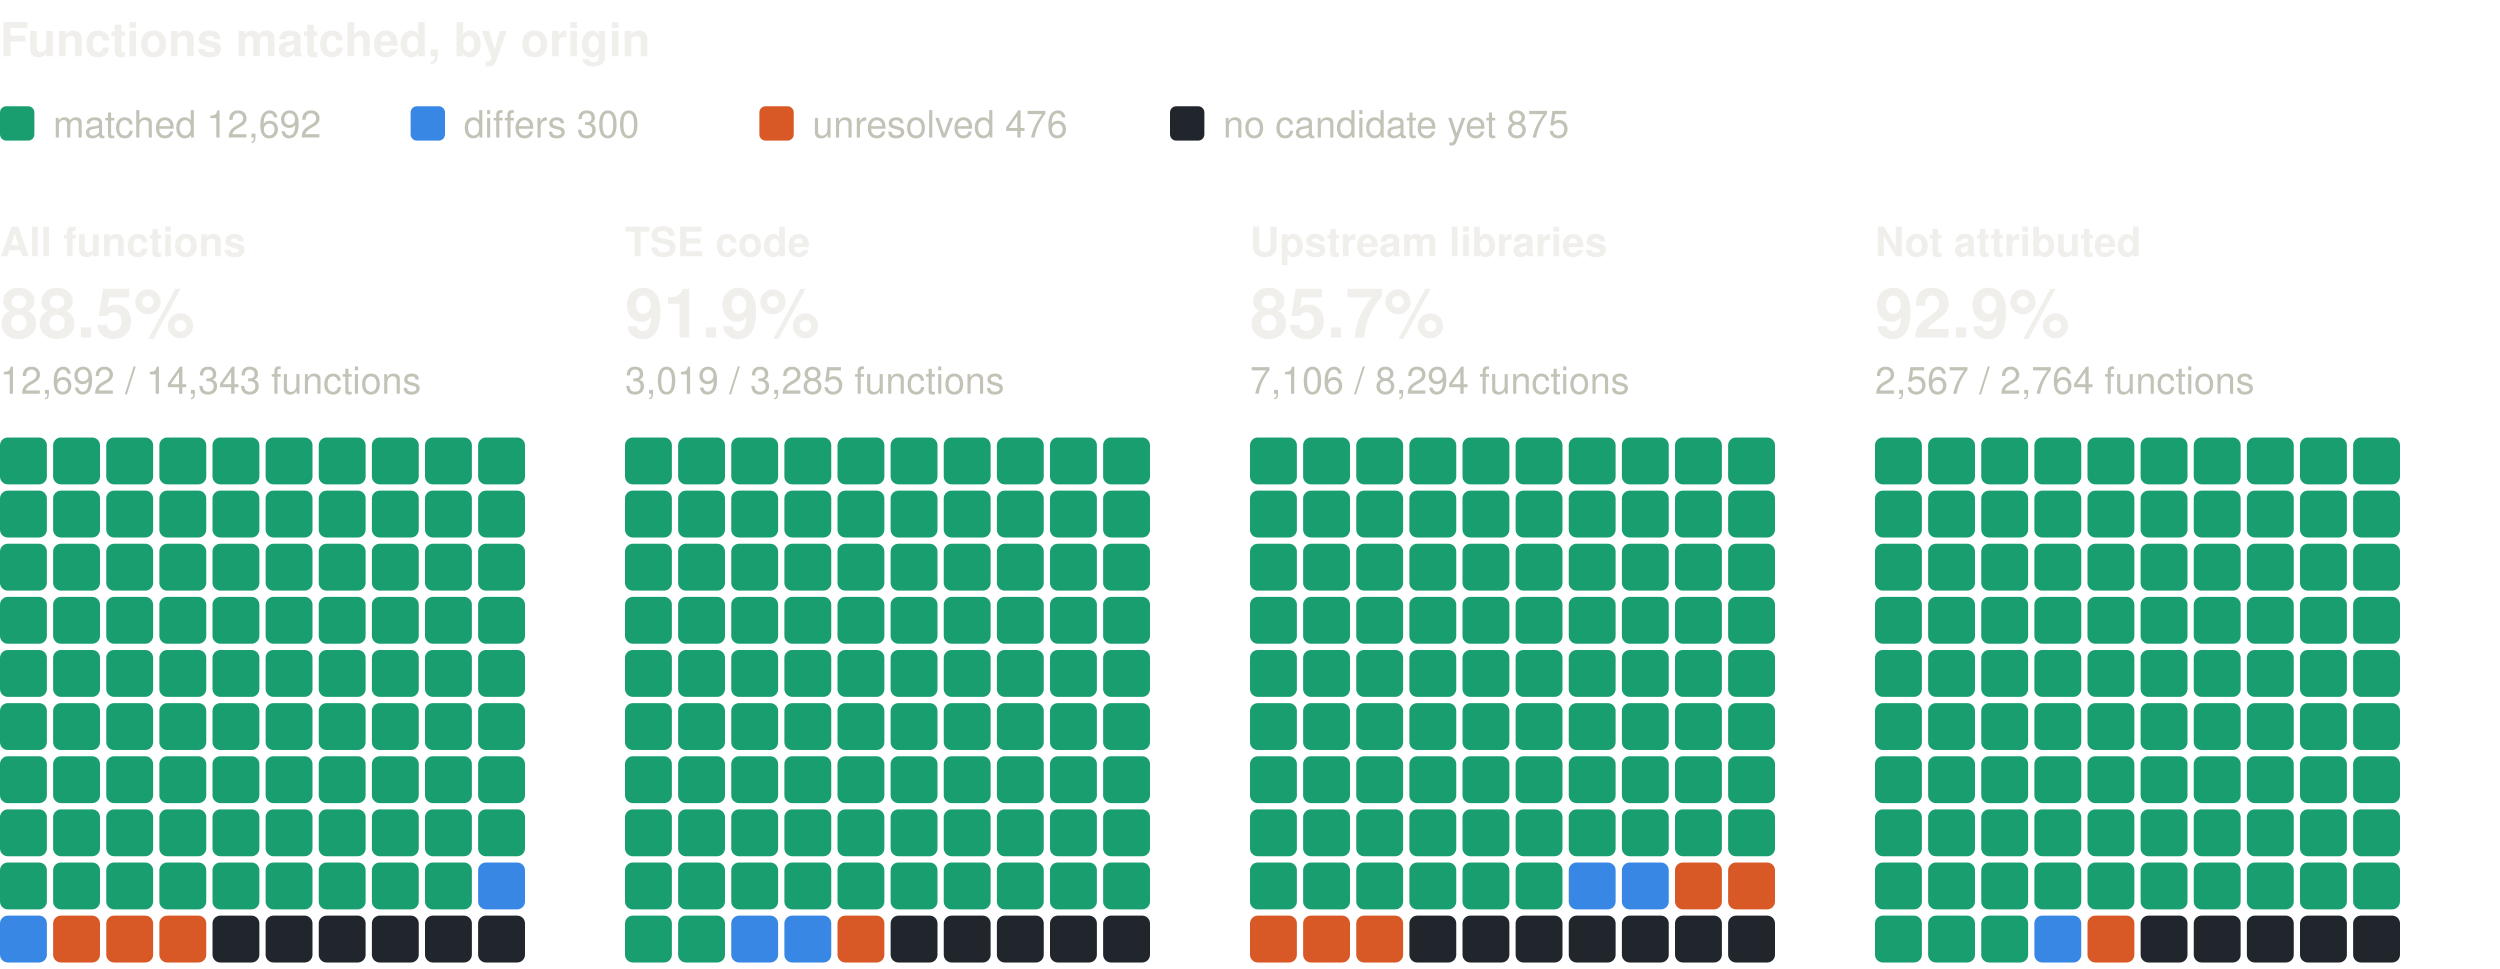
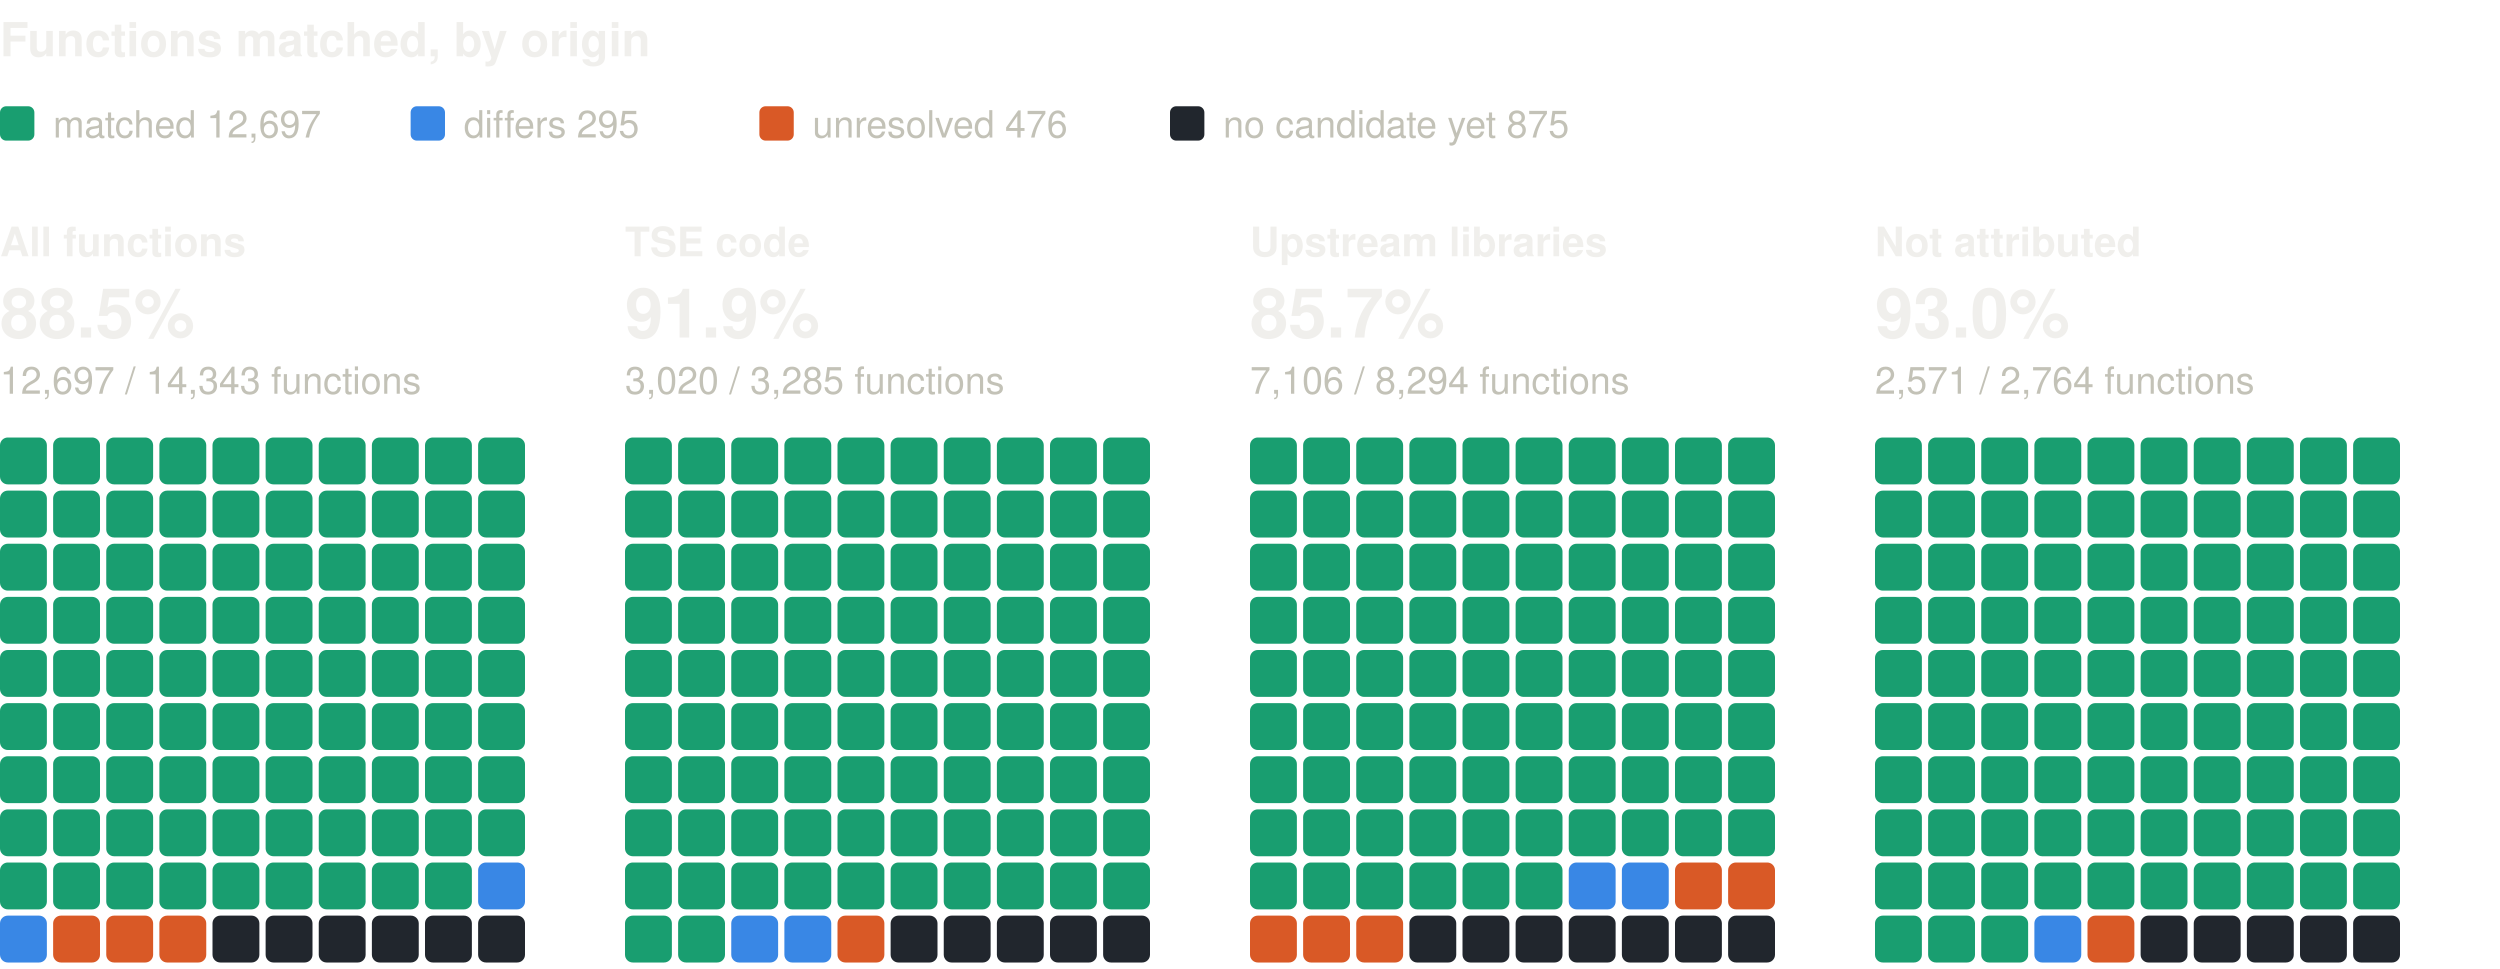
<svg xmlns="http://www.w3.org/2000/svg" width="800" height="310" viewBox="0 0 800 310" role="img" aria-label="Functions matched, by origin: one square per percent, coloured by verdict" font-family="system-ui, -apple-system, 'Segoe UI', Helvetica, Arial, sans-serif">
  <text x="0" y="18" font-size="15" fill="#f0efec" font-weight="600">Functions matched, by origin</text>
  <rect x="0" y="34" width="11" height="11" rx="2" fill="#199e70" />
-   <text x="17" y="44" font-size="12" fill="#c3c2b7">matched 12,692</text>
+   <text x="17" y="44" font-size="12" fill="#c3c2b7">matched 12,697</text>
  <rect x="131.4" y="34" width="11" height="11" rx="2" fill="#3987e5" />
-   <text x="148.4" y="44" font-size="12" fill="#c3c2b7">differs 300</text>
+   <text x="148.4" y="44" font-size="12" fill="#c3c2b7">differs 295</text>
  <rect x="243" y="34" width="11" height="11" rx="2" fill="#d95926" />
  <text x="260" y="44" font-size="12" fill="#c3c2b7">unresolved 476</text>
  <rect x="374.4" y="34" width="11" height="11" rx="2" fill="#21262d" />
  <text x="391.4" y="44" font-size="12" fill="#c3c2b7">no candidate yet 875</text>
  <text x="0" y="82" font-size="13" fill="#f0efec" font-weight="600">All functions</text>
  <text x="0" y="108" font-size="22" fill="#f0efec" font-weight="600">88.5%</text>
-   <text x="0" y="126" font-size="12" fill="#c3c2b7">12,692 / 14,343 functions</text>
+   <text x="0" y="126" font-size="12" fill="#c3c2b7">12,697 / 14,343 functions</text>
  <rect x="0" y="140" width="15" height="15" rx="2.5" fill="#199e70" />
  <rect x="17" y="140" width="15" height="15" rx="2.5" fill="#199e70" />
  <rect x="34" y="140" width="15" height="15" rx="2.5" fill="#199e70" />
  <rect x="51" y="140" width="15" height="15" rx="2.5" fill="#199e70" />
  <rect x="68" y="140" width="15" height="15" rx="2.5" fill="#199e70" />
  <rect x="85" y="140" width="15" height="15" rx="2.5" fill="#199e70" />
  <rect x="102" y="140" width="15" height="15" rx="2.5" fill="#199e70" />
  <rect x="119" y="140" width="15" height="15" rx="2.5" fill="#199e70" />
  <rect x="136" y="140" width="15" height="15" rx="2.5" fill="#199e70" />
  <rect x="153" y="140" width="15" height="15" rx="2.5" fill="#199e70" />
  <rect x="0" y="157" width="15" height="15" rx="2.5" fill="#199e70" />
  <rect x="17" y="157" width="15" height="15" rx="2.5" fill="#199e70" />
  <rect x="34" y="157" width="15" height="15" rx="2.5" fill="#199e70" />
  <rect x="51" y="157" width="15" height="15" rx="2.5" fill="#199e70" />
  <rect x="68" y="157" width="15" height="15" rx="2.5" fill="#199e70" />
  <rect x="85" y="157" width="15" height="15" rx="2.5" fill="#199e70" />
  <rect x="102" y="157" width="15" height="15" rx="2.5" fill="#199e70" />
  <rect x="119" y="157" width="15" height="15" rx="2.5" fill="#199e70" />
  <rect x="136" y="157" width="15" height="15" rx="2.5" fill="#199e70" />
  <rect x="153" y="157" width="15" height="15" rx="2.5" fill="#199e70" />
  <rect x="0" y="174" width="15" height="15" rx="2.5" fill="#199e70" />
  <rect x="17" y="174" width="15" height="15" rx="2.5" fill="#199e70" />
  <rect x="34" y="174" width="15" height="15" rx="2.5" fill="#199e70" />
  <rect x="51" y="174" width="15" height="15" rx="2.5" fill="#199e70" />
  <rect x="68" y="174" width="15" height="15" rx="2.5" fill="#199e70" />
  <rect x="85" y="174" width="15" height="15" rx="2.5" fill="#199e70" />
  <rect x="102" y="174" width="15" height="15" rx="2.5" fill="#199e70" />
  <rect x="119" y="174" width="15" height="15" rx="2.5" fill="#199e70" />
  <rect x="136" y="174" width="15" height="15" rx="2.5" fill="#199e70" />
  <rect x="153" y="174" width="15" height="15" rx="2.5" fill="#199e70" />
  <rect x="0" y="191" width="15" height="15" rx="2.5" fill="#199e70" />
  <rect x="17" y="191" width="15" height="15" rx="2.5" fill="#199e70" />
  <rect x="34" y="191" width="15" height="15" rx="2.5" fill="#199e70" />
  <rect x="51" y="191" width="15" height="15" rx="2.5" fill="#199e70" />
  <rect x="68" y="191" width="15" height="15" rx="2.5" fill="#199e70" />
  <rect x="85" y="191" width="15" height="15" rx="2.5" fill="#199e70" />
  <rect x="102" y="191" width="15" height="15" rx="2.5" fill="#199e70" />
  <rect x="119" y="191" width="15" height="15" rx="2.5" fill="#199e70" />
  <rect x="136" y="191" width="15" height="15" rx="2.5" fill="#199e70" />
  <rect x="153" y="191" width="15" height="15" rx="2.5" fill="#199e70" />
  <rect x="0" y="208" width="15" height="15" rx="2.5" fill="#199e70" />
  <rect x="17" y="208" width="15" height="15" rx="2.5" fill="#199e70" />
  <rect x="34" y="208" width="15" height="15" rx="2.5" fill="#199e70" />
  <rect x="51" y="208" width="15" height="15" rx="2.5" fill="#199e70" />
  <rect x="68" y="208" width="15" height="15" rx="2.5" fill="#199e70" />
  <rect x="85" y="208" width="15" height="15" rx="2.5" fill="#199e70" />
  <rect x="102" y="208" width="15" height="15" rx="2.5" fill="#199e70" />
  <rect x="119" y="208" width="15" height="15" rx="2.5" fill="#199e70" />
  <rect x="136" y="208" width="15" height="15" rx="2.5" fill="#199e70" />
  <rect x="153" y="208" width="15" height="15" rx="2.5" fill="#199e70" />
  <rect x="0" y="225" width="15" height="15" rx="2.5" fill="#199e70" />
  <rect x="17" y="225" width="15" height="15" rx="2.5" fill="#199e70" />
  <rect x="34" y="225" width="15" height="15" rx="2.5" fill="#199e70" />
  <rect x="51" y="225" width="15" height="15" rx="2.5" fill="#199e70" />
  <rect x="68" y="225" width="15" height="15" rx="2.5" fill="#199e70" />
  <rect x="85" y="225" width="15" height="15" rx="2.5" fill="#199e70" />
  <rect x="102" y="225" width="15" height="15" rx="2.5" fill="#199e70" />
  <rect x="119" y="225" width="15" height="15" rx="2.5" fill="#199e70" />
  <rect x="136" y="225" width="15" height="15" rx="2.5" fill="#199e70" />
  <rect x="153" y="225" width="15" height="15" rx="2.5" fill="#199e70" />
  <rect x="0" y="242" width="15" height="15" rx="2.5" fill="#199e70" />
  <rect x="17" y="242" width="15" height="15" rx="2.5" fill="#199e70" />
  <rect x="34" y="242" width="15" height="15" rx="2.5" fill="#199e70" />
  <rect x="51" y="242" width="15" height="15" rx="2.5" fill="#199e70" />
  <rect x="68" y="242" width="15" height="15" rx="2.5" fill="#199e70" />
  <rect x="85" y="242" width="15" height="15" rx="2.5" fill="#199e70" />
  <rect x="102" y="242" width="15" height="15" rx="2.5" fill="#199e70" />
  <rect x="119" y="242" width="15" height="15" rx="2.5" fill="#199e70" />
  <rect x="136" y="242" width="15" height="15" rx="2.5" fill="#199e70" />
  <rect x="153" y="242" width="15" height="15" rx="2.5" fill="#199e70" />
  <rect x="0" y="259" width="15" height="15" rx="2.5" fill="#199e70" />
  <rect x="17" y="259" width="15" height="15" rx="2.5" fill="#199e70" />
  <rect x="34" y="259" width="15" height="15" rx="2.5" fill="#199e70" />
  <rect x="51" y="259" width="15" height="15" rx="2.5" fill="#199e70" />
  <rect x="68" y="259" width="15" height="15" rx="2.5" fill="#199e70" />
  <rect x="85" y="259" width="15" height="15" rx="2.5" fill="#199e70" />
  <rect x="102" y="259" width="15" height="15" rx="2.5" fill="#199e70" />
  <rect x="119" y="259" width="15" height="15" rx="2.5" fill="#199e70" />
  <rect x="136" y="259" width="15" height="15" rx="2.5" fill="#199e70" />
  <rect x="153" y="259" width="15" height="15" rx="2.5" fill="#199e70" />
  <rect x="0" y="276" width="15" height="15" rx="2.5" fill="#199e70" />
  <rect x="17" y="276" width="15" height="15" rx="2.5" fill="#199e70" />
  <rect x="34" y="276" width="15" height="15" rx="2.5" fill="#199e70" />
  <rect x="51" y="276" width="15" height="15" rx="2.5" fill="#199e70" />
  <rect x="68" y="276" width="15" height="15" rx="2.5" fill="#199e70" />
  <rect x="85" y="276" width="15" height="15" rx="2.5" fill="#199e70" />
  <rect x="102" y="276" width="15" height="15" rx="2.5" fill="#199e70" />
  <rect x="119" y="276" width="15" height="15" rx="2.5" fill="#199e70" />
  <rect x="136" y="276" width="15" height="15" rx="2.5" fill="#199e70" />
  <rect x="153" y="276" width="15" height="15" rx="2.5" fill="#3987e5" />
  <rect x="0" y="293" width="15" height="15" rx="2.5" fill="#3987e5" />
  <rect x="17" y="293" width="15" height="15" rx="2.5" fill="#d95926" />
  <rect x="34" y="293" width="15" height="15" rx="2.5" fill="#d95926" />
  <rect x="51" y="293" width="15" height="15" rx="2.5" fill="#d95926" />
  <rect x="68" y="293" width="15" height="15" rx="2.5" fill="#21262d" />
  <rect x="85" y="293" width="15" height="15" rx="2.5" fill="#21262d" />
  <rect x="102" y="293" width="15" height="15" rx="2.5" fill="#21262d" />
  <rect x="119" y="293" width="15" height="15" rx="2.5" fill="#21262d" />
  <rect x="136" y="293" width="15" height="15" rx="2.5" fill="#21262d" />
  <rect x="153" y="293" width="15" height="15" rx="2.5" fill="#21262d" />
  <text x="200" y="82" font-size="13" fill="#f0efec" font-weight="600">TSE code</text>
  <text x="200" y="108" font-size="22" fill="#f0efec" font-weight="600">91.9%</text>
-   <text x="200" y="126" font-size="12" fill="#c3c2b7">3,019 / 3,285 functions</text>
+   <text x="200" y="126" font-size="12" fill="#c3c2b7">3,020 / 3,285 functions</text>
  <rect x="200" y="140" width="15" height="15" rx="2.5" fill="#199e70" />
  <rect x="217" y="140" width="15" height="15" rx="2.5" fill="#199e70" />
  <rect x="234" y="140" width="15" height="15" rx="2.5" fill="#199e70" />
  <rect x="251" y="140" width="15" height="15" rx="2.5" fill="#199e70" />
  <rect x="268" y="140" width="15" height="15" rx="2.5" fill="#199e70" />
  <rect x="285" y="140" width="15" height="15" rx="2.5" fill="#199e70" />
  <rect x="302" y="140" width="15" height="15" rx="2.5" fill="#199e70" />
  <rect x="319" y="140" width="15" height="15" rx="2.5" fill="#199e70" />
  <rect x="336" y="140" width="15" height="15" rx="2.5" fill="#199e70" />
  <rect x="353" y="140" width="15" height="15" rx="2.5" fill="#199e70" />
  <rect x="200" y="157" width="15" height="15" rx="2.5" fill="#199e70" />
  <rect x="217" y="157" width="15" height="15" rx="2.5" fill="#199e70" />
  <rect x="234" y="157" width="15" height="15" rx="2.5" fill="#199e70" />
  <rect x="251" y="157" width="15" height="15" rx="2.5" fill="#199e70" />
  <rect x="268" y="157" width="15" height="15" rx="2.5" fill="#199e70" />
  <rect x="285" y="157" width="15" height="15" rx="2.5" fill="#199e70" />
  <rect x="302" y="157" width="15" height="15" rx="2.5" fill="#199e70" />
  <rect x="319" y="157" width="15" height="15" rx="2.5" fill="#199e70" />
  <rect x="336" y="157" width="15" height="15" rx="2.5" fill="#199e70" />
  <rect x="353" y="157" width="15" height="15" rx="2.5" fill="#199e70" />
  <rect x="200" y="174" width="15" height="15" rx="2.5" fill="#199e70" />
  <rect x="217" y="174" width="15" height="15" rx="2.5" fill="#199e70" />
  <rect x="234" y="174" width="15" height="15" rx="2.5" fill="#199e70" />
  <rect x="251" y="174" width="15" height="15" rx="2.5" fill="#199e70" />
  <rect x="268" y="174" width="15" height="15" rx="2.5" fill="#199e70" />
  <rect x="285" y="174" width="15" height="15" rx="2.5" fill="#199e70" />
  <rect x="302" y="174" width="15" height="15" rx="2.5" fill="#199e70" />
  <rect x="319" y="174" width="15" height="15" rx="2.5" fill="#199e70" />
  <rect x="336" y="174" width="15" height="15" rx="2.5" fill="#199e70" />
  <rect x="353" y="174" width="15" height="15" rx="2.5" fill="#199e70" />
  <rect x="200" y="191" width="15" height="15" rx="2.5" fill="#199e70" />
  <rect x="217" y="191" width="15" height="15" rx="2.5" fill="#199e70" />
  <rect x="234" y="191" width="15" height="15" rx="2.5" fill="#199e70" />
  <rect x="251" y="191" width="15" height="15" rx="2.5" fill="#199e70" />
  <rect x="268" y="191" width="15" height="15" rx="2.5" fill="#199e70" />
  <rect x="285" y="191" width="15" height="15" rx="2.5" fill="#199e70" />
  <rect x="302" y="191" width="15" height="15" rx="2.5" fill="#199e70" />
  <rect x="319" y="191" width="15" height="15" rx="2.5" fill="#199e70" />
  <rect x="336" y="191" width="15" height="15" rx="2.5" fill="#199e70" />
  <rect x="353" y="191" width="15" height="15" rx="2.5" fill="#199e70" />
  <rect x="200" y="208" width="15" height="15" rx="2.5" fill="#199e70" />
  <rect x="217" y="208" width="15" height="15" rx="2.5" fill="#199e70" />
  <rect x="234" y="208" width="15" height="15" rx="2.5" fill="#199e70" />
  <rect x="251" y="208" width="15" height="15" rx="2.5" fill="#199e70" />
  <rect x="268" y="208" width="15" height="15" rx="2.5" fill="#199e70" />
  <rect x="285" y="208" width="15" height="15" rx="2.5" fill="#199e70" />
  <rect x="302" y="208" width="15" height="15" rx="2.5" fill="#199e70" />
  <rect x="319" y="208" width="15" height="15" rx="2.5" fill="#199e70" />
  <rect x="336" y="208" width="15" height="15" rx="2.5" fill="#199e70" />
  <rect x="353" y="208" width="15" height="15" rx="2.5" fill="#199e70" />
  <rect x="200" y="225" width="15" height="15" rx="2.5" fill="#199e70" />
  <rect x="217" y="225" width="15" height="15" rx="2.5" fill="#199e70" />
  <rect x="234" y="225" width="15" height="15" rx="2.5" fill="#199e70" />
  <rect x="251" y="225" width="15" height="15" rx="2.5" fill="#199e70" />
  <rect x="268" y="225" width="15" height="15" rx="2.5" fill="#199e70" />
  <rect x="285" y="225" width="15" height="15" rx="2.5" fill="#199e70" />
  <rect x="302" y="225" width="15" height="15" rx="2.5" fill="#199e70" />
  <rect x="319" y="225" width="15" height="15" rx="2.5" fill="#199e70" />
  <rect x="336" y="225" width="15" height="15" rx="2.5" fill="#199e70" />
  <rect x="353" y="225" width="15" height="15" rx="2.5" fill="#199e70" />
  <rect x="200" y="242" width="15" height="15" rx="2.5" fill="#199e70" />
  <rect x="217" y="242" width="15" height="15" rx="2.5" fill="#199e70" />
  <rect x="234" y="242" width="15" height="15" rx="2.5" fill="#199e70" />
  <rect x="251" y="242" width="15" height="15" rx="2.5" fill="#199e70" />
  <rect x="268" y="242" width="15" height="15" rx="2.5" fill="#199e70" />
  <rect x="285" y="242" width="15" height="15" rx="2.5" fill="#199e70" />
  <rect x="302" y="242" width="15" height="15" rx="2.5" fill="#199e70" />
  <rect x="319" y="242" width="15" height="15" rx="2.5" fill="#199e70" />
  <rect x="336" y="242" width="15" height="15" rx="2.5" fill="#199e70" />
  <rect x="353" y="242" width="15" height="15" rx="2.5" fill="#199e70" />
  <rect x="200" y="259" width="15" height="15" rx="2.5" fill="#199e70" />
  <rect x="217" y="259" width="15" height="15" rx="2.5" fill="#199e70" />
  <rect x="234" y="259" width="15" height="15" rx="2.5" fill="#199e70" />
  <rect x="251" y="259" width="15" height="15" rx="2.5" fill="#199e70" />
  <rect x="268" y="259" width="15" height="15" rx="2.5" fill="#199e70" />
  <rect x="285" y="259" width="15" height="15" rx="2.5" fill="#199e70" />
  <rect x="302" y="259" width="15" height="15" rx="2.5" fill="#199e70" />
  <rect x="319" y="259" width="15" height="15" rx="2.5" fill="#199e70" />
  <rect x="336" y="259" width="15" height="15" rx="2.5" fill="#199e70" />
  <rect x="353" y="259" width="15" height="15" rx="2.5" fill="#199e70" />
  <rect x="200" y="276" width="15" height="15" rx="2.5" fill="#199e70" />
  <rect x="217" y="276" width="15" height="15" rx="2.5" fill="#199e70" />
  <rect x="234" y="276" width="15" height="15" rx="2.5" fill="#199e70" />
  <rect x="251" y="276" width="15" height="15" rx="2.5" fill="#199e70" />
  <rect x="268" y="276" width="15" height="15" rx="2.5" fill="#199e70" />
  <rect x="285" y="276" width="15" height="15" rx="2.5" fill="#199e70" />
  <rect x="302" y="276" width="15" height="15" rx="2.5" fill="#199e70" />
  <rect x="319" y="276" width="15" height="15" rx="2.5" fill="#199e70" />
  <rect x="336" y="276" width="15" height="15" rx="2.5" fill="#199e70" />
  <rect x="353" y="276" width="15" height="15" rx="2.5" fill="#199e70" />
  <rect x="200" y="293" width="15" height="15" rx="2.5" fill="#199e70" />
  <rect x="217" y="293" width="15" height="15" rx="2.5" fill="#199e70" />
  <rect x="234" y="293" width="15" height="15" rx="2.5" fill="#3987e5" />
  <rect x="251" y="293" width="15" height="15" rx="2.5" fill="#3987e5" />
  <rect x="268" y="293" width="15" height="15" rx="2.5" fill="#d95926" />
  <rect x="285" y="293" width="15" height="15" rx="2.5" fill="#21262d" />
  <rect x="302" y="293" width="15" height="15" rx="2.5" fill="#21262d" />
  <rect x="319" y="293" width="15" height="15" rx="2.5" fill="#21262d" />
  <rect x="336" y="293" width="15" height="15" rx="2.5" fill="#21262d" />
  <rect x="353" y="293" width="15" height="15" rx="2.5" fill="#21262d" />
  <text x="400" y="82" font-size="13" fill="#f0efec" font-weight="600">Upstream libraries</text>
  <text x="400" y="108" font-size="22" fill="#f0efec" font-weight="600">85.7%</text>
  <text x="400" y="126" font-size="12" fill="#c3c2b7">7,106 / 8,294 functions</text>
  <rect x="400" y="140" width="15" height="15" rx="2.5" fill="#199e70" />
  <rect x="417" y="140" width="15" height="15" rx="2.5" fill="#199e70" />
  <rect x="434" y="140" width="15" height="15" rx="2.5" fill="#199e70" />
  <rect x="451" y="140" width="15" height="15" rx="2.5" fill="#199e70" />
  <rect x="468" y="140" width="15" height="15" rx="2.5" fill="#199e70" />
  <rect x="485" y="140" width="15" height="15" rx="2.5" fill="#199e70" />
  <rect x="502" y="140" width="15" height="15" rx="2.5" fill="#199e70" />
  <rect x="519" y="140" width="15" height="15" rx="2.5" fill="#199e70" />
  <rect x="536" y="140" width="15" height="15" rx="2.5" fill="#199e70" />
  <rect x="553" y="140" width="15" height="15" rx="2.5" fill="#199e70" />
  <rect x="400" y="157" width="15" height="15" rx="2.5" fill="#199e70" />
  <rect x="417" y="157" width="15" height="15" rx="2.5" fill="#199e70" />
  <rect x="434" y="157" width="15" height="15" rx="2.5" fill="#199e70" />
  <rect x="451" y="157" width="15" height="15" rx="2.5" fill="#199e70" />
  <rect x="468" y="157" width="15" height="15" rx="2.5" fill="#199e70" />
  <rect x="485" y="157" width="15" height="15" rx="2.5" fill="#199e70" />
  <rect x="502" y="157" width="15" height="15" rx="2.5" fill="#199e70" />
  <rect x="519" y="157" width="15" height="15" rx="2.5" fill="#199e70" />
  <rect x="536" y="157" width="15" height="15" rx="2.5" fill="#199e70" />
  <rect x="553" y="157" width="15" height="15" rx="2.5" fill="#199e70" />
  <rect x="400" y="174" width="15" height="15" rx="2.5" fill="#199e70" />
  <rect x="417" y="174" width="15" height="15" rx="2.5" fill="#199e70" />
  <rect x="434" y="174" width="15" height="15" rx="2.5" fill="#199e70" />
  <rect x="451" y="174" width="15" height="15" rx="2.5" fill="#199e70" />
  <rect x="468" y="174" width="15" height="15" rx="2.5" fill="#199e70" />
  <rect x="485" y="174" width="15" height="15" rx="2.5" fill="#199e70" />
  <rect x="502" y="174" width="15" height="15" rx="2.5" fill="#199e70" />
  <rect x="519" y="174" width="15" height="15" rx="2.5" fill="#199e70" />
  <rect x="536" y="174" width="15" height="15" rx="2.5" fill="#199e70" />
  <rect x="553" y="174" width="15" height="15" rx="2.5" fill="#199e70" />
  <rect x="400" y="191" width="15" height="15" rx="2.5" fill="#199e70" />
  <rect x="417" y="191" width="15" height="15" rx="2.5" fill="#199e70" />
  <rect x="434" y="191" width="15" height="15" rx="2.5" fill="#199e70" />
  <rect x="451" y="191" width="15" height="15" rx="2.5" fill="#199e70" />
  <rect x="468" y="191" width="15" height="15" rx="2.5" fill="#199e70" />
  <rect x="485" y="191" width="15" height="15" rx="2.5" fill="#199e70" />
  <rect x="502" y="191" width="15" height="15" rx="2.5" fill="#199e70" />
  <rect x="519" y="191" width="15" height="15" rx="2.5" fill="#199e70" />
  <rect x="536" y="191" width="15" height="15" rx="2.5" fill="#199e70" />
  <rect x="553" y="191" width="15" height="15" rx="2.5" fill="#199e70" />
  <rect x="400" y="208" width="15" height="15" rx="2.5" fill="#199e70" />
  <rect x="417" y="208" width="15" height="15" rx="2.5" fill="#199e70" />
  <rect x="434" y="208" width="15" height="15" rx="2.5" fill="#199e70" />
  <rect x="451" y="208" width="15" height="15" rx="2.5" fill="#199e70" />
  <rect x="468" y="208" width="15" height="15" rx="2.5" fill="#199e70" />
  <rect x="485" y="208" width="15" height="15" rx="2.5" fill="#199e70" />
  <rect x="502" y="208" width="15" height="15" rx="2.5" fill="#199e70" />
  <rect x="519" y="208" width="15" height="15" rx="2.5" fill="#199e70" />
  <rect x="536" y="208" width="15" height="15" rx="2.5" fill="#199e70" />
  <rect x="553" y="208" width="15" height="15" rx="2.5" fill="#199e70" />
  <rect x="400" y="225" width="15" height="15" rx="2.5" fill="#199e70" />
  <rect x="417" y="225" width="15" height="15" rx="2.5" fill="#199e70" />
  <rect x="434" y="225" width="15" height="15" rx="2.5" fill="#199e70" />
  <rect x="451" y="225" width="15" height="15" rx="2.5" fill="#199e70" />
  <rect x="468" y="225" width="15" height="15" rx="2.5" fill="#199e70" />
  <rect x="485" y="225" width="15" height="15" rx="2.5" fill="#199e70" />
  <rect x="502" y="225" width="15" height="15" rx="2.5" fill="#199e70" />
  <rect x="519" y="225" width="15" height="15" rx="2.5" fill="#199e70" />
  <rect x="536" y="225" width="15" height="15" rx="2.5" fill="#199e70" />
  <rect x="553" y="225" width="15" height="15" rx="2.5" fill="#199e70" />
  <rect x="400" y="242" width="15" height="15" rx="2.5" fill="#199e70" />
  <rect x="417" y="242" width="15" height="15" rx="2.5" fill="#199e70" />
  <rect x="434" y="242" width="15" height="15" rx="2.5" fill="#199e70" />
  <rect x="451" y="242" width="15" height="15" rx="2.5" fill="#199e70" />
  <rect x="468" y="242" width="15" height="15" rx="2.5" fill="#199e70" />
  <rect x="485" y="242" width="15" height="15" rx="2.5" fill="#199e70" />
  <rect x="502" y="242" width="15" height="15" rx="2.5" fill="#199e70" />
  <rect x="519" y="242" width="15" height="15" rx="2.5" fill="#199e70" />
  <rect x="536" y="242" width="15" height="15" rx="2.5" fill="#199e70" />
  <rect x="553" y="242" width="15" height="15" rx="2.5" fill="#199e70" />
  <rect x="400" y="259" width="15" height="15" rx="2.5" fill="#199e70" />
  <rect x="417" y="259" width="15" height="15" rx="2.5" fill="#199e70" />
  <rect x="434" y="259" width="15" height="15" rx="2.5" fill="#199e70" />
  <rect x="451" y="259" width="15" height="15" rx="2.5" fill="#199e70" />
  <rect x="468" y="259" width="15" height="15" rx="2.5" fill="#199e70" />
  <rect x="485" y="259" width="15" height="15" rx="2.5" fill="#199e70" />
  <rect x="502" y="259" width="15" height="15" rx="2.5" fill="#199e70" />
  <rect x="519" y="259" width="15" height="15" rx="2.5" fill="#199e70" />
  <rect x="536" y="259" width="15" height="15" rx="2.5" fill="#199e70" />
  <rect x="553" y="259" width="15" height="15" rx="2.5" fill="#199e70" />
  <rect x="400" y="276" width="15" height="15" rx="2.5" fill="#199e70" />
  <rect x="417" y="276" width="15" height="15" rx="2.5" fill="#199e70" />
  <rect x="434" y="276" width="15" height="15" rx="2.5" fill="#199e70" />
  <rect x="451" y="276" width="15" height="15" rx="2.5" fill="#199e70" />
  <rect x="468" y="276" width="15" height="15" rx="2.5" fill="#199e70" />
  <rect x="485" y="276" width="15" height="15" rx="2.5" fill="#199e70" />
  <rect x="502" y="276" width="15" height="15" rx="2.5" fill="#3987e5" />
  <rect x="519" y="276" width="15" height="15" rx="2.5" fill="#3987e5" />
  <rect x="536" y="276" width="15" height="15" rx="2.5" fill="#d95926" />
  <rect x="553" y="276" width="15" height="15" rx="2.5" fill="#d95926" />
  <rect x="400" y="293" width="15" height="15" rx="2.5" fill="#d95926" />
  <rect x="417" y="293" width="15" height="15" rx="2.5" fill="#d95926" />
  <rect x="434" y="293" width="15" height="15" rx="2.5" fill="#d95926" />
  <rect x="451" y="293" width="15" height="15" rx="2.5" fill="#21262d" />
  <rect x="468" y="293" width="15" height="15" rx="2.5" fill="#21262d" />
  <rect x="485" y="293" width="15" height="15" rx="2.5" fill="#21262d" />
  <rect x="502" y="293" width="15" height="15" rx="2.5" fill="#21262d" />
  <rect x="519" y="293" width="15" height="15" rx="2.5" fill="#21262d" />
  <rect x="536" y="293" width="15" height="15" rx="2.5" fill="#21262d" />
  <rect x="553" y="293" width="15" height="15" rx="2.5" fill="#21262d" />
  <text x="600" y="82" font-size="13" fill="#f0efec" font-weight="600">Not attributed</text>
-   <text x="600" y="108" font-size="22" fill="#f0efec" font-weight="600">92.9%</text>
-   <text x="600" y="126" font-size="12" fill="#c3c2b7">2,567 / 2,764 functions</text>
+   <text x="600" y="108" font-size="22" fill="#f0efec" font-weight="600">93.0%</text>
+   <text x="600" y="126" font-size="12" fill="#c3c2b7">2,571 / 2,764 functions</text>
  <rect x="600" y="140" width="15" height="15" rx="2.5" fill="#199e70" />
  <rect x="617" y="140" width="15" height="15" rx="2.5" fill="#199e70" />
  <rect x="634" y="140" width="15" height="15" rx="2.5" fill="#199e70" />
  <rect x="651" y="140" width="15" height="15" rx="2.5" fill="#199e70" />
  <rect x="668" y="140" width="15" height="15" rx="2.5" fill="#199e70" />
  <rect x="685" y="140" width="15" height="15" rx="2.5" fill="#199e70" />
  <rect x="702" y="140" width="15" height="15" rx="2.5" fill="#199e70" />
  <rect x="719" y="140" width="15" height="15" rx="2.5" fill="#199e70" />
  <rect x="736" y="140" width="15" height="15" rx="2.5" fill="#199e70" />
  <rect x="753" y="140" width="15" height="15" rx="2.5" fill="#199e70" />
  <rect x="600" y="157" width="15" height="15" rx="2.5" fill="#199e70" />
  <rect x="617" y="157" width="15" height="15" rx="2.5" fill="#199e70" />
  <rect x="634" y="157" width="15" height="15" rx="2.5" fill="#199e70" />
  <rect x="651" y="157" width="15" height="15" rx="2.5" fill="#199e70" />
  <rect x="668" y="157" width="15" height="15" rx="2.5" fill="#199e70" />
  <rect x="685" y="157" width="15" height="15" rx="2.5" fill="#199e70" />
  <rect x="702" y="157" width="15" height="15" rx="2.5" fill="#199e70" />
  <rect x="719" y="157" width="15" height="15" rx="2.5" fill="#199e70" />
  <rect x="736" y="157" width="15" height="15" rx="2.5" fill="#199e70" />
  <rect x="753" y="157" width="15" height="15" rx="2.5" fill="#199e70" />
  <rect x="600" y="174" width="15" height="15" rx="2.5" fill="#199e70" />
  <rect x="617" y="174" width="15" height="15" rx="2.5" fill="#199e70" />
  <rect x="634" y="174" width="15" height="15" rx="2.5" fill="#199e70" />
  <rect x="651" y="174" width="15" height="15" rx="2.5" fill="#199e70" />
  <rect x="668" y="174" width="15" height="15" rx="2.5" fill="#199e70" />
  <rect x="685" y="174" width="15" height="15" rx="2.5" fill="#199e70" />
  <rect x="702" y="174" width="15" height="15" rx="2.5" fill="#199e70" />
  <rect x="719" y="174" width="15" height="15" rx="2.5" fill="#199e70" />
  <rect x="736" y="174" width="15" height="15" rx="2.5" fill="#199e70" />
  <rect x="753" y="174" width="15" height="15" rx="2.5" fill="#199e70" />
  <rect x="600" y="191" width="15" height="15" rx="2.5" fill="#199e70" />
  <rect x="617" y="191" width="15" height="15" rx="2.5" fill="#199e70" />
  <rect x="634" y="191" width="15" height="15" rx="2.5" fill="#199e70" />
  <rect x="651" y="191" width="15" height="15" rx="2.5" fill="#199e70" />
  <rect x="668" y="191" width="15" height="15" rx="2.5" fill="#199e70" />
  <rect x="685" y="191" width="15" height="15" rx="2.5" fill="#199e70" />
  <rect x="702" y="191" width="15" height="15" rx="2.5" fill="#199e70" />
  <rect x="719" y="191" width="15" height="15" rx="2.5" fill="#199e70" />
  <rect x="736" y="191" width="15" height="15" rx="2.5" fill="#199e70" />
  <rect x="753" y="191" width="15" height="15" rx="2.5" fill="#199e70" />
  <rect x="600" y="208" width="15" height="15" rx="2.5" fill="#199e70" />
  <rect x="617" y="208" width="15" height="15" rx="2.5" fill="#199e70" />
  <rect x="634" y="208" width="15" height="15" rx="2.5" fill="#199e70" />
  <rect x="651" y="208" width="15" height="15" rx="2.5" fill="#199e70" />
  <rect x="668" y="208" width="15" height="15" rx="2.5" fill="#199e70" />
  <rect x="685" y="208" width="15" height="15" rx="2.5" fill="#199e70" />
  <rect x="702" y="208" width="15" height="15" rx="2.5" fill="#199e70" />
  <rect x="719" y="208" width="15" height="15" rx="2.5" fill="#199e70" />
  <rect x="736" y="208" width="15" height="15" rx="2.5" fill="#199e70" />
  <rect x="753" y="208" width="15" height="15" rx="2.5" fill="#199e70" />
  <rect x="600" y="225" width="15" height="15" rx="2.5" fill="#199e70" />
  <rect x="617" y="225" width="15" height="15" rx="2.5" fill="#199e70" />
  <rect x="634" y="225" width="15" height="15" rx="2.5" fill="#199e70" />
  <rect x="651" y="225" width="15" height="15" rx="2.5" fill="#199e70" />
  <rect x="668" y="225" width="15" height="15" rx="2.5" fill="#199e70" />
  <rect x="685" y="225" width="15" height="15" rx="2.5" fill="#199e70" />
  <rect x="702" y="225" width="15" height="15" rx="2.5" fill="#199e70" />
  <rect x="719" y="225" width="15" height="15" rx="2.5" fill="#199e70" />
  <rect x="736" y="225" width="15" height="15" rx="2.5" fill="#199e70" />
  <rect x="753" y="225" width="15" height="15" rx="2.5" fill="#199e70" />
  <rect x="600" y="242" width="15" height="15" rx="2.5" fill="#199e70" />
  <rect x="617" y="242" width="15" height="15" rx="2.5" fill="#199e70" />
  <rect x="634" y="242" width="15" height="15" rx="2.5" fill="#199e70" />
  <rect x="651" y="242" width="15" height="15" rx="2.5" fill="#199e70" />
  <rect x="668" y="242" width="15" height="15" rx="2.5" fill="#199e70" />
  <rect x="685" y="242" width="15" height="15" rx="2.5" fill="#199e70" />
  <rect x="702" y="242" width="15" height="15" rx="2.5" fill="#199e70" />
  <rect x="719" y="242" width="15" height="15" rx="2.5" fill="#199e70" />
  <rect x="736" y="242" width="15" height="15" rx="2.5" fill="#199e70" />
  <rect x="753" y="242" width="15" height="15" rx="2.5" fill="#199e70" />
  <rect x="600" y="259" width="15" height="15" rx="2.5" fill="#199e70" />
  <rect x="617" y="259" width="15" height="15" rx="2.5" fill="#199e70" />
  <rect x="634" y="259" width="15" height="15" rx="2.5" fill="#199e70" />
  <rect x="651" y="259" width="15" height="15" rx="2.5" fill="#199e70" />
  <rect x="668" y="259" width="15" height="15" rx="2.5" fill="#199e70" />
  <rect x="685" y="259" width="15" height="15" rx="2.5" fill="#199e70" />
  <rect x="702" y="259" width="15" height="15" rx="2.5" fill="#199e70" />
  <rect x="719" y="259" width="15" height="15" rx="2.5" fill="#199e70" />
  <rect x="736" y="259" width="15" height="15" rx="2.5" fill="#199e70" />
  <rect x="753" y="259" width="15" height="15" rx="2.5" fill="#199e70" />
  <rect x="600" y="276" width="15" height="15" rx="2.5" fill="#199e70" />
  <rect x="617" y="276" width="15" height="15" rx="2.5" fill="#199e70" />
  <rect x="634" y="276" width="15" height="15" rx="2.5" fill="#199e70" />
  <rect x="651" y="276" width="15" height="15" rx="2.5" fill="#199e70" />
  <rect x="668" y="276" width="15" height="15" rx="2.5" fill="#199e70" />
  <rect x="685" y="276" width="15" height="15" rx="2.5" fill="#199e70" />
  <rect x="702" y="276" width="15" height="15" rx="2.5" fill="#199e70" />
  <rect x="719" y="276" width="15" height="15" rx="2.5" fill="#199e70" />
  <rect x="736" y="276" width="15" height="15" rx="2.5" fill="#199e70" />
  <rect x="753" y="276" width="15" height="15" rx="2.5" fill="#199e70" />
  <rect x="600" y="293" width="15" height="15" rx="2.5" fill="#199e70" />
  <rect x="617" y="293" width="15" height="15" rx="2.5" fill="#199e70" />
  <rect x="634" y="293" width="15" height="15" rx="2.5" fill="#199e70" />
  <rect x="651" y="293" width="15" height="15" rx="2.5" fill="#3987e5" />
  <rect x="668" y="293" width="15" height="15" rx="2.5" fill="#d95926" />
  <rect x="685" y="293" width="15" height="15" rx="2.5" fill="#21262d" />
  <rect x="702" y="293" width="15" height="15" rx="2.5" fill="#21262d" />
  <rect x="719" y="293" width="15" height="15" rx="2.5" fill="#21262d" />
  <rect x="736" y="293" width="15" height="15" rx="2.5" fill="#21262d" />
  <rect x="753" y="293" width="15" height="15" rx="2.5" fill="#21262d" />
</svg>
